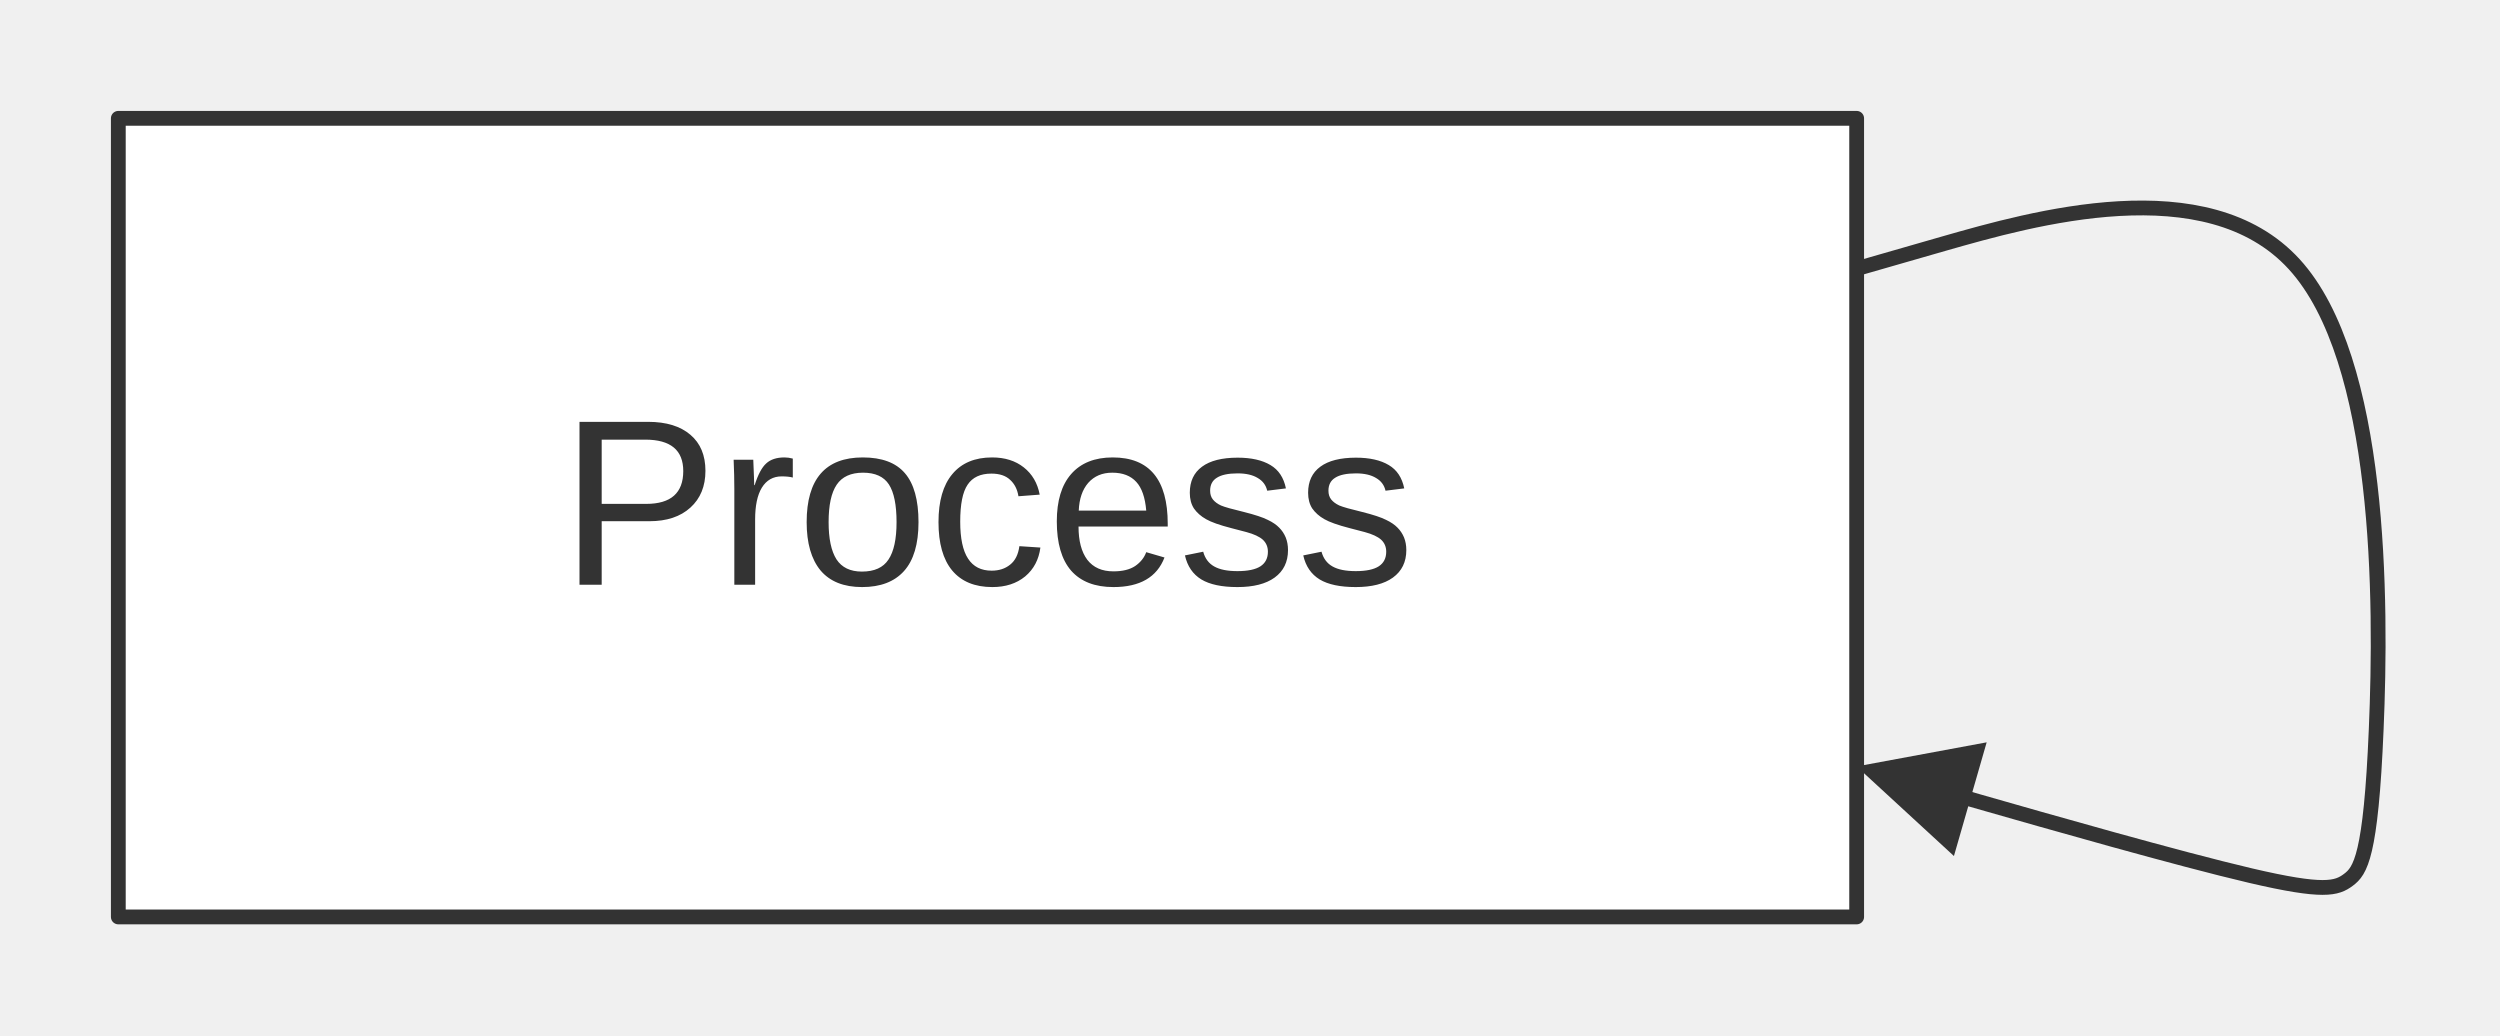
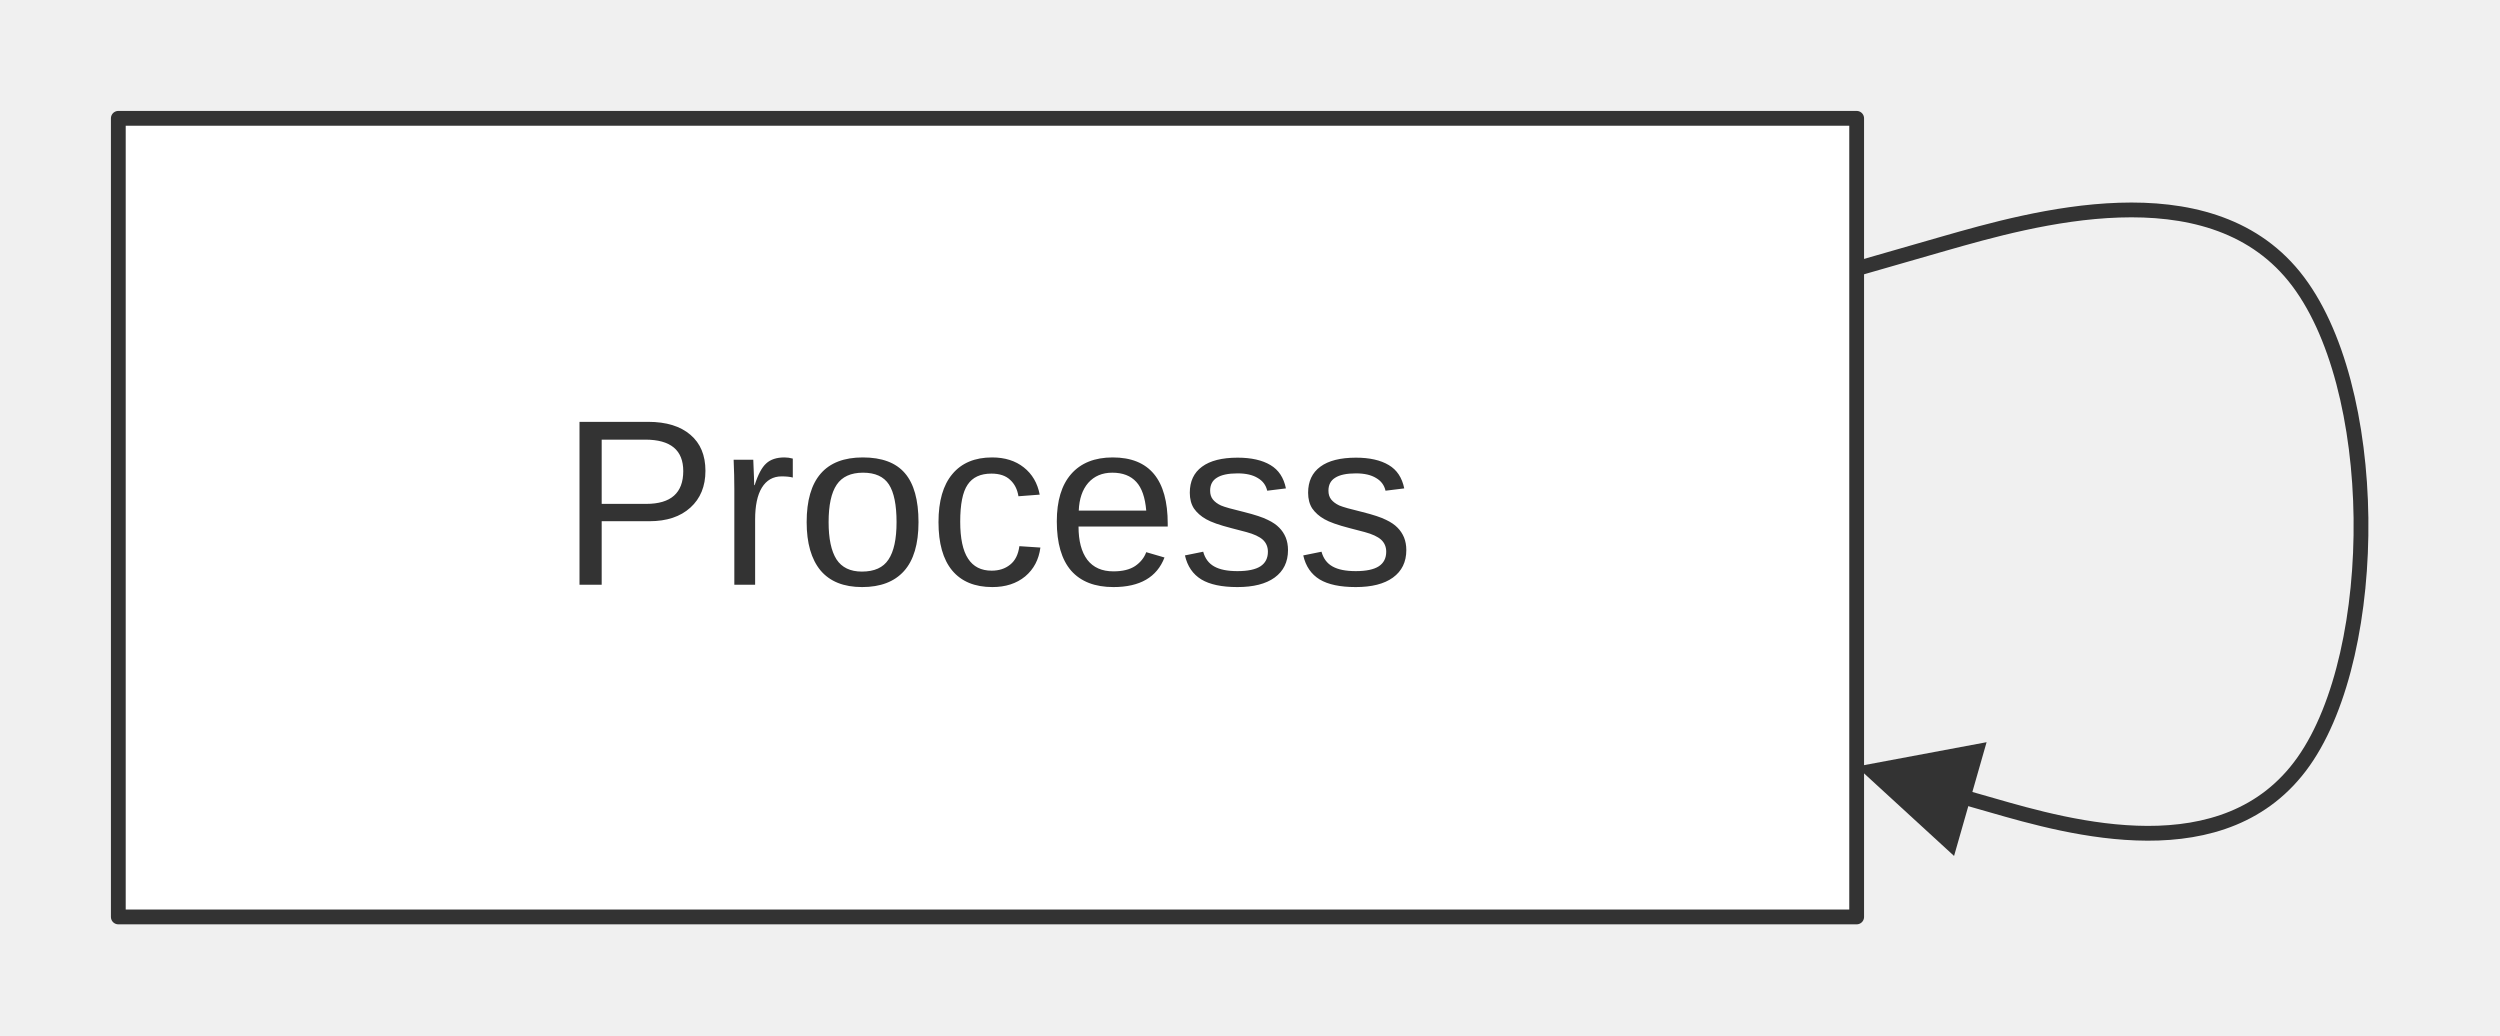
<svg xmlns="http://www.w3.org/2000/svg" width="100%" viewBox="0 0 169.04 70.00" style="max-width: 169.04px; background-color: transparent;" font-family="&quot;trebuchet ms&quot;, verdana, arial, sans-serif" font-size="16.00">
  <defs>
    <marker id="arrowhead" viewBox="0 0 10.00 10.00" refX="5.00" refY="5.00" markerWidth="8.00" markerHeight="8.00" orient="auto-start-reverse" markerUnits="userSpaceOnUse">
      <path d="M 0 0 L 10.00 5.00 L 0 10.00 z" fill="#333" />
    </marker>
    <marker id="crosshead" viewBox="0 0 11.00 11.00" refX="12.00" refY="5.20" markerWidth="11.00" markerHeight="11.00" orient="auto-start-reverse" markerUnits="userSpaceOnUse">
      <path d="M 1,1 l 9,9 M 10,1 l -9,9" stroke="#333" stroke-width="2" />
    </marker>
    <marker id="circlehead" viewBox="0 0 10.00 10.00" refX="11.00" refY="5.00" markerWidth="11.00" markerHeight="11.00" orient="auto-start-reverse" markerUnits="userSpaceOnUse">
      <circle cx="5" cy="5" r="5" stroke="#333" stroke-width="1" fill="#333" />
    </marker>
  </defs>
  <g transform="translate(0.00,0.00)">
    <g class="edgePaths">
-       <path d="M125.54,18.17 L131.45,16.47 C137.37,14.78 149.20,11.39 155.12,17.86 C161.04,24.33 161.04,40.67 160.67,49.30 C160.31,57.94 159.59,58.89 158.79,59.49 C157.99,60.09 157.11,60.36 152.19,59.21 C147.28,58.06 138.33,55.50 133.86,54.22 L129.38,52.93" stroke="#333" stroke-width="1.00" fill="none" stroke-linecap="round" stroke-linejoin="round" marker-end="url(#arrowhead)" />
+       <path d="M125.54,18.17 L131.45,16.47 C137.37,14.78 149.20,11.39 155.12,18.69 C161.04,26.00 161.04,44.00 155.76,51.49 C150.48,58.98 139.93,55.96 134.66,54.44 L129.38,52.93" stroke="#333" stroke-width="1.00" fill="none" stroke-linecap="round" stroke-linejoin="round" marker-end="url(#arrowhead)" />
    </g>
    <g class="edgeLabels">
    </g>
    <g class="nodes">
      <rect x="8.00" y="8.00" width="117.54" height="54.00" fill="white" stroke="#333" stroke-width="1.00" stroke-linejoin="round" />
      <text x="66.77" y="35.00" text-anchor="middle" dominant-baseline="middle" fill="#333">Process</text>
    </g>
  </g>
</svg>
